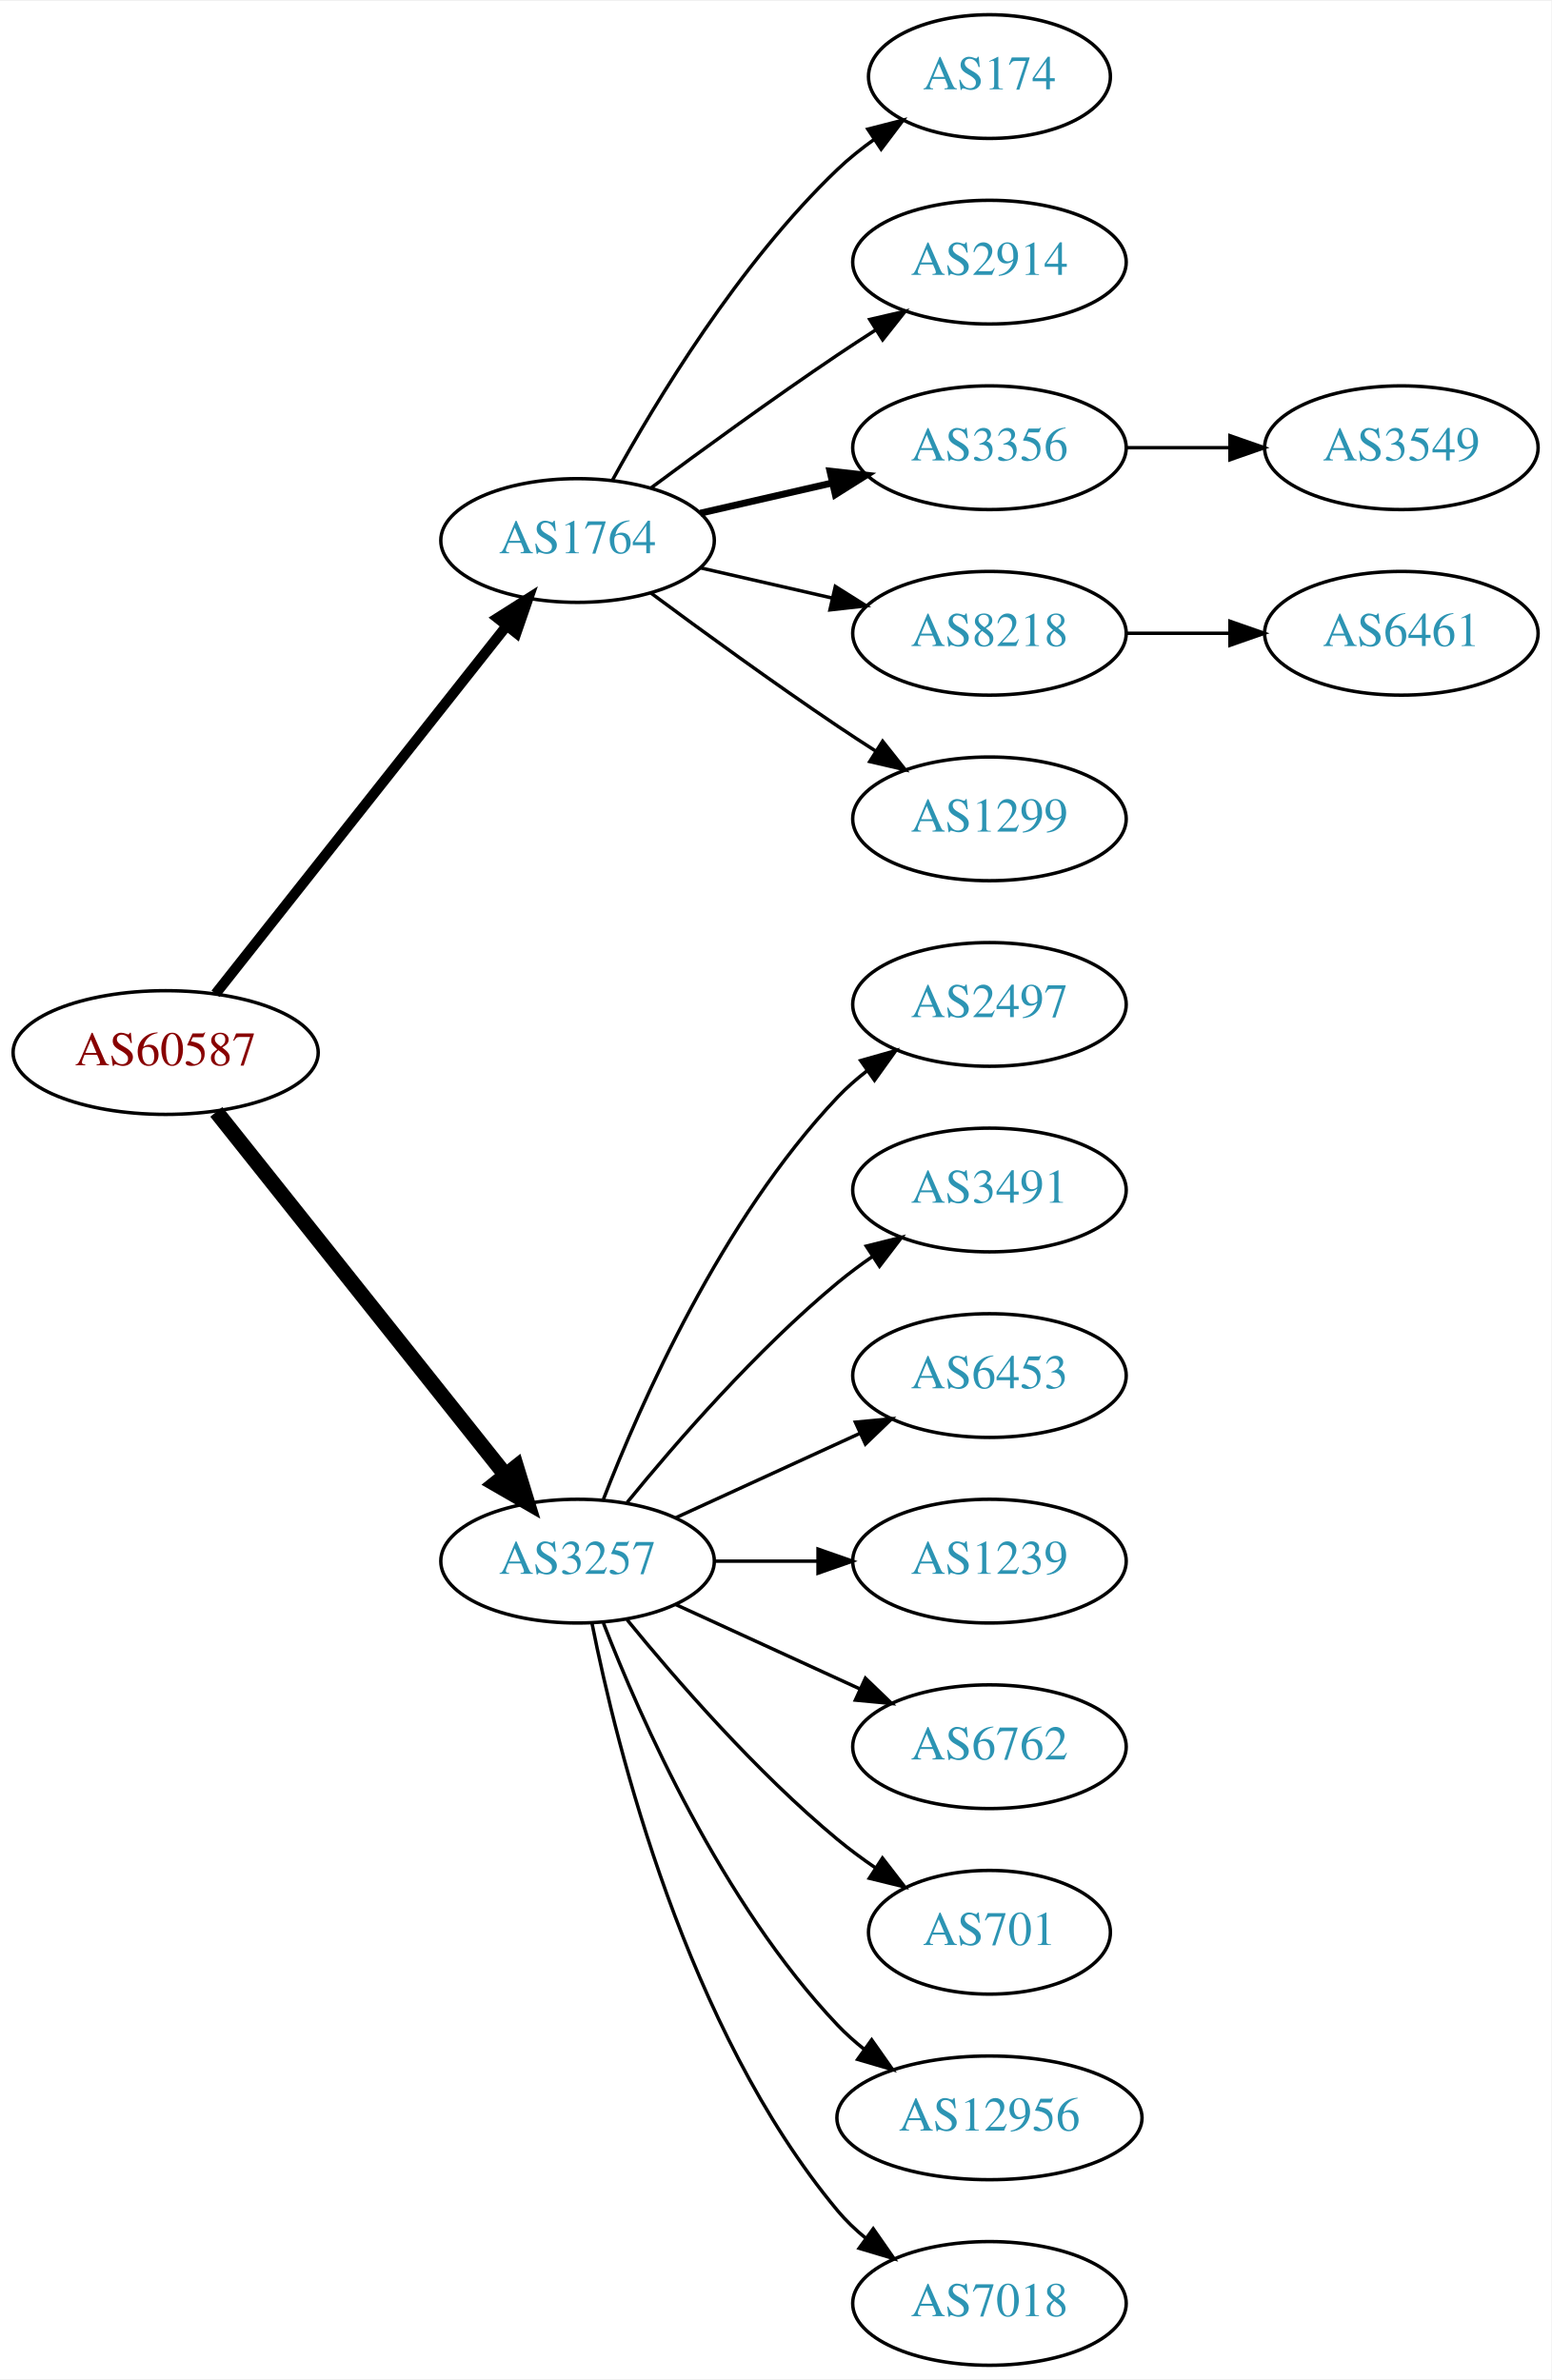
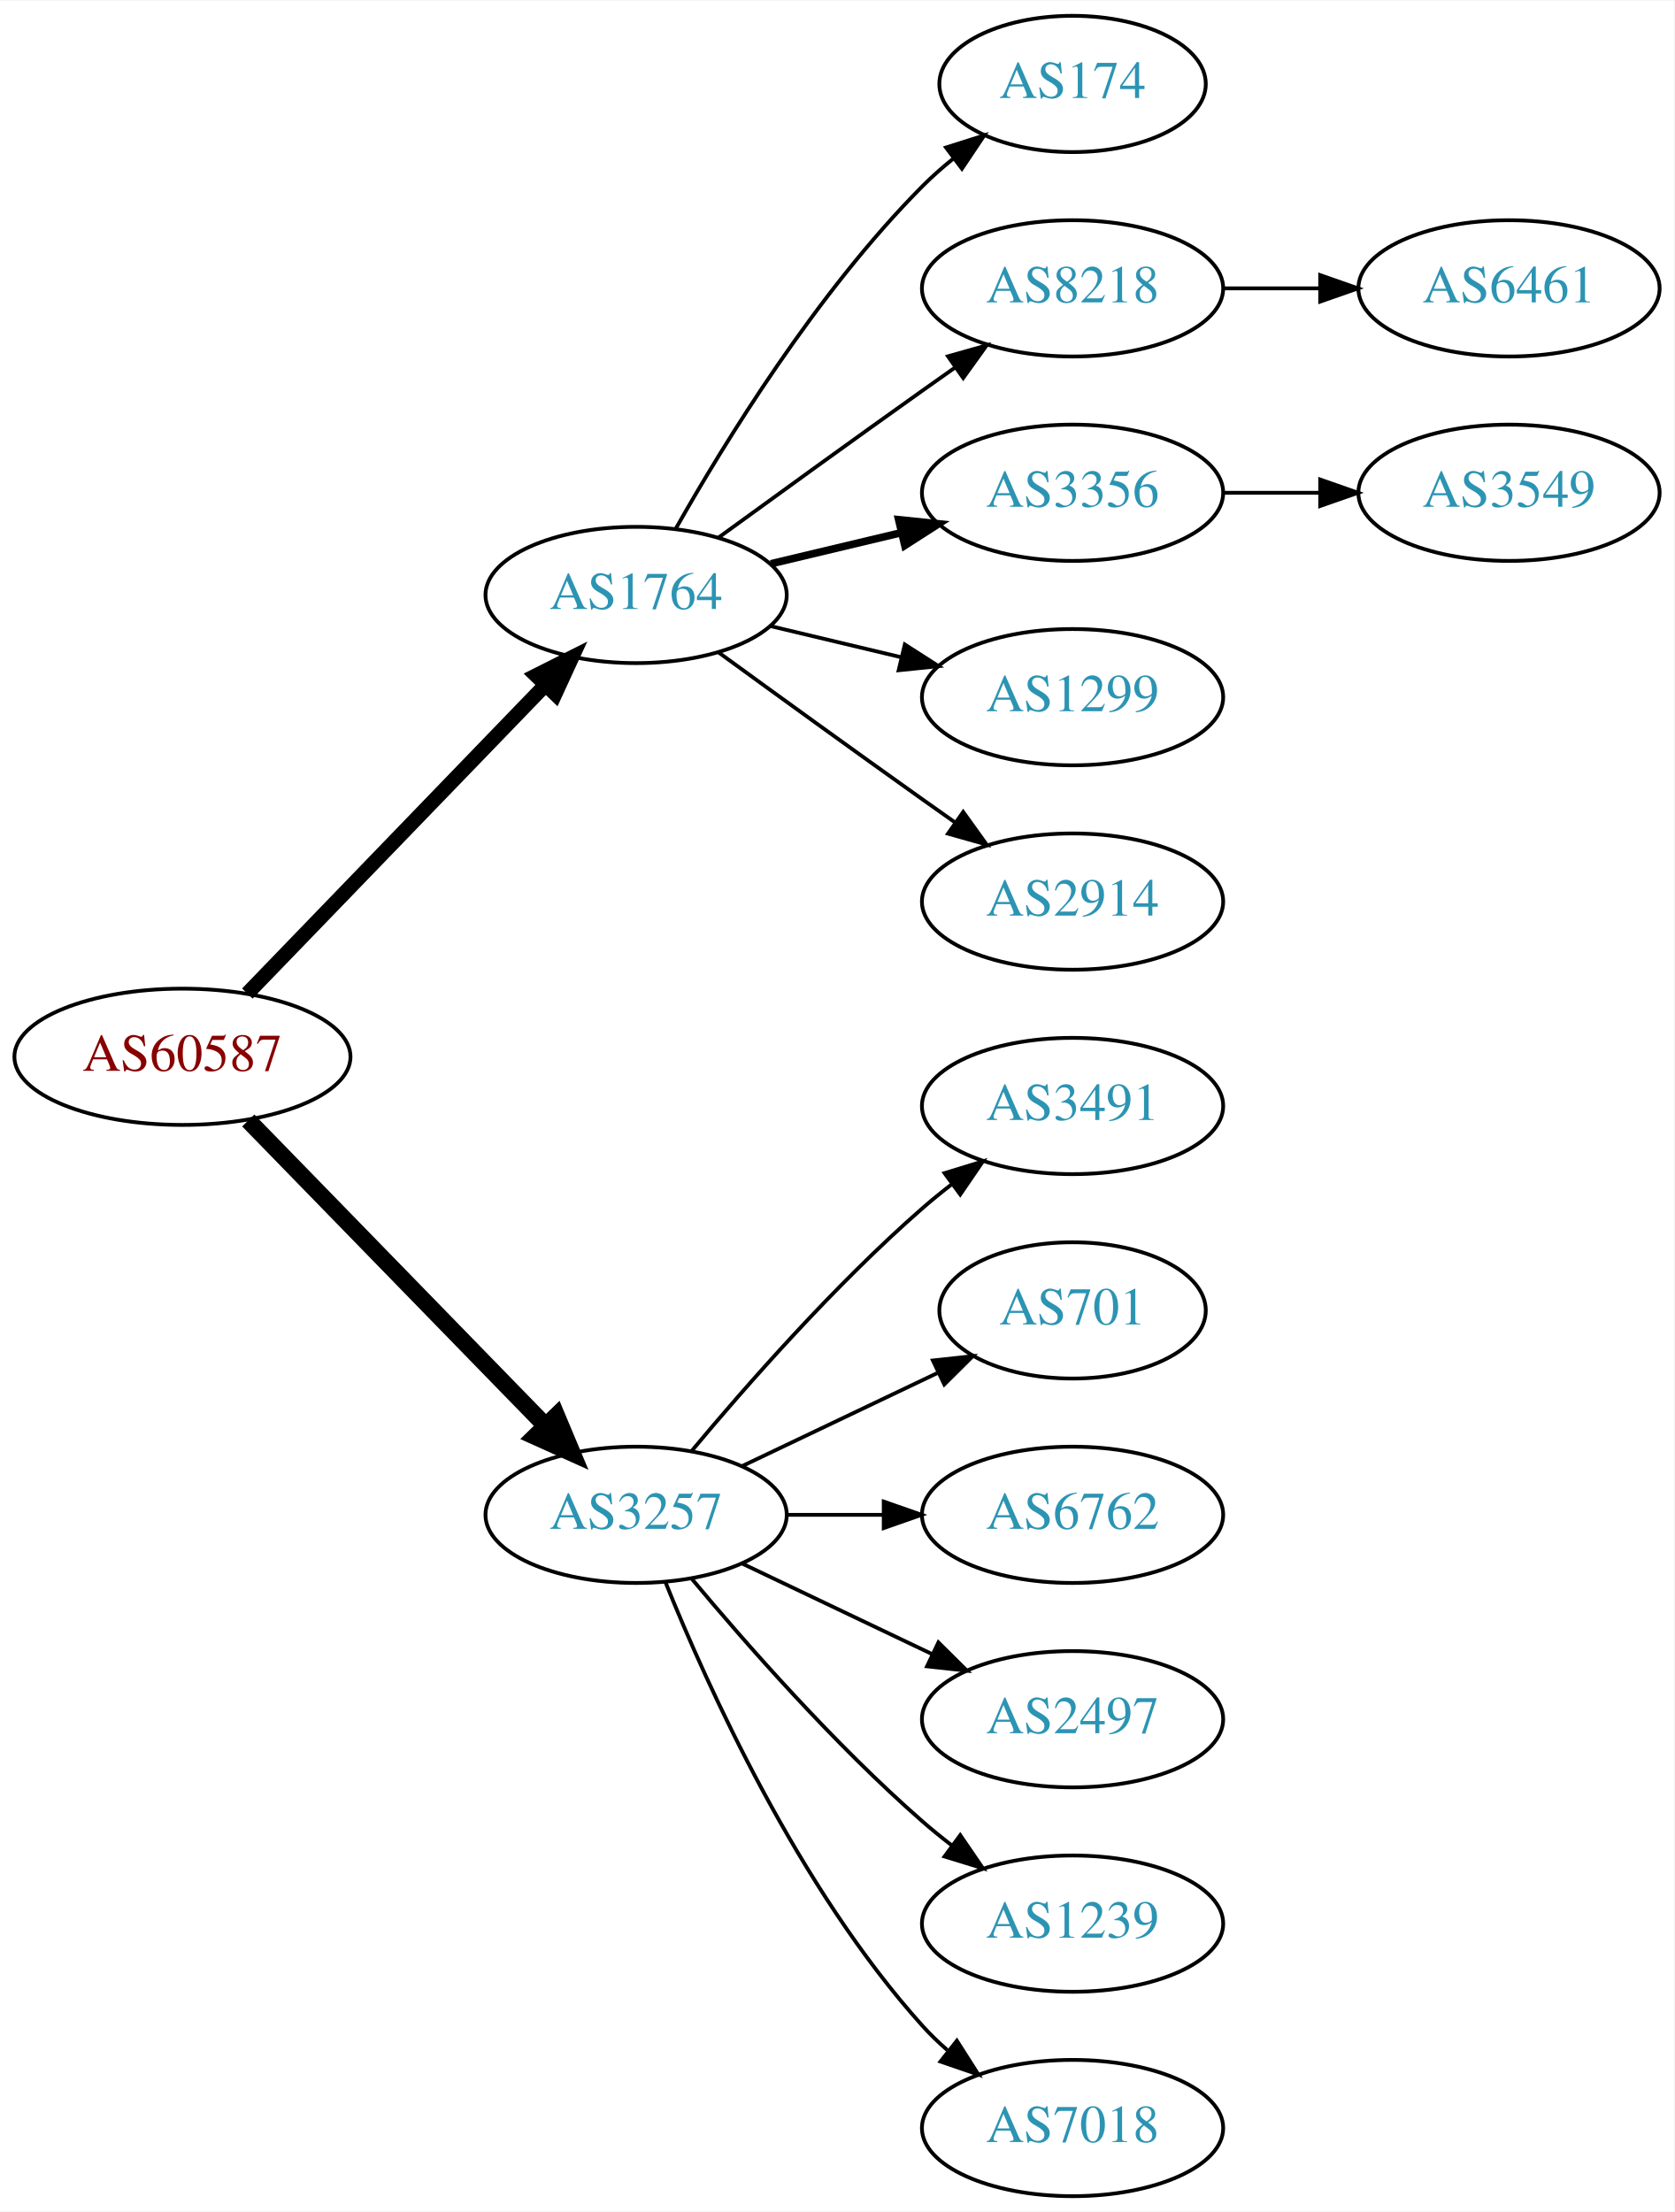
- <svg xmlns="http://www.w3.org/2000/svg" xmlns:xlink="http://www.w3.org/1999/xlink" width="451pt" height="692pt" viewBox="0.00 0.00 451.37 692.00">
-   <g id="graph0" class="graph" transform="scale(1 1) rotate(0) translate(4 688)">
-     <polygon fill="white" stroke="none" points="-4,4 -4,-688 447.37,-688 447.37,4 -4,4" />
+ <svg xmlns="http://www.w3.org/2000/svg" xmlns:xlink="http://www.w3.org/1999/xlink" width="442pt" height="584pt" viewBox="0.00 0.00 442.27 584.00">
+   <g id="graph0" class="graph" transform="scale(1 1) rotate(0) translate(4 580)">
+     <polygon fill="white" stroke="none" points="-4,4 -4,-580 438.271,-580 438.271,4 -4,4" />
    <g id="node1" class="node">
      <g id="a_node1">
        <a xlink:href="/asn/60587" xlink:title="AS60587 ~ XINON GmbH [AT]">
-           <ellipse fill="#ffffff" stroke="black" cx="44.196" cy="-382" rx="44.393" ry="18" />
-           <text text-anchor="middle" x="44.196" y="-378.3" font-family="Times,serif" font-size="14.00" fill="#880000">AS60587</text>
+           <ellipse fill="#ffffff" stroke="black" cx="44.196" cy="-301" rx="44.393" ry="18" />
+           <text text-anchor="middle" x="44.196" y="-297.3" font-family="Times,serif" font-size="14.00" fill="#880000">AS60587</text>
        </a>
      </g>
    </g>
    <g id="node2" class="node">
      <g id="a_node2">
        <a xlink:href="/asn/1764" xlink:title="AS1764 ~ NEXTLAYER-AS [AT]">
-           <ellipse fill="#ffffff" stroke="black" cx="164.039" cy="-531" rx="39.794" ry="18" />
-           <text text-anchor="middle" x="164.039" y="-527.3" font-family="Times,serif" font-size="14.00" fill="#2c94b3">AS1764</text>
+           <ellipse fill="#ffffff" stroke="black" cx="164.039" cy="-423" rx="39.794" ry="18" />
+           <text text-anchor="middle" x="164.039" y="-419.3" font-family="Times,serif" font-size="14.00" fill="#2c94b3">AS1764</text>
        </a>
      </g>
    </g>
    <g id="edge1" class="edge">
-       <path fill="none" stroke="black" stroke-width="3" d="M58.714,-399.092C79.492,-425.364 119.383,-475.802 143.365,-506.125" />
-       <polygon fill="black" stroke="black" stroke-width="3" points="140.73,-508.435 149.678,-514.107 146.22,-504.093 140.73,-508.435" />
+       <path fill="none" stroke="black" stroke-width="3.857" d="M61.334,-317.708C81.697,-338.789 116.851,-375.183 140.026,-399.175" />
+       <polygon fill="black" stroke="black" stroke-width="3.857" points="137.63,-401.733 147.095,-406.494 142.665,-396.87 137.63,-401.733" />
    </g>
    <g id="node3" class="node">
      <g id="a_node3">
        <a xlink:href="/asn/3257" xlink:title="AS3257 ~ GTT [DE]">
-           <ellipse fill="#ffffff" stroke="black" cx="164.039" cy="-234" rx="39.794" ry="18" />
-           <text text-anchor="middle" x="164.039" y="-230.3" font-family="Times,serif" font-size="14.00" fill="#2c94b3">AS3257</text>
+           <ellipse fill="#ffffff" stroke="black" cx="164.039" cy="-180" rx="39.794" ry="18" />
+           <text text-anchor="middle" x="164.039" y="-176.3" font-family="Times,serif" font-size="14.00" fill="#2c94b3">AS3257</text>
        </a>
      </g>
    </g>
    <g id="edge2" class="edge">
-       <path fill="none" stroke="black" stroke-width="4.5" d="M58.945,-364.733C79.7,-338.666 119.146,-289.126 143.07,-259.079" />
-       <polygon fill="black" stroke="black" stroke-width="4.5" points="146.229,-261.433 149.378,-251.157 140.068,-256.528 146.229,-261.433" />
+       <path fill="none" stroke="black" stroke-width="4.5" d="M61.582,-284.175C82.011,-263.198 117.049,-227.222 140.129,-203.523" />
+       <polygon fill="black" stroke="black" stroke-width="4.5" points="143.013,-206.206 147.169,-196.295 137.371,-200.712 143.013,-206.206" />
    </g>
    <g id="node4" class="node">
      <g id="a_node4">
        <a xlink:href="/asn/174" xlink:title="AS174 ~ Cogent Communications [US]">
-           <ellipse fill="#ffffff" stroke="black" cx="283.881" cy="-666" rx="35.194" ry="18" />
-           <text text-anchor="middle" x="283.881" y="-662.3" font-family="Times,serif" font-size="14.00" fill="#2c94b3">AS174</text>
+           <ellipse fill="#ffffff" stroke="black" cx="279.332" cy="-558" rx="35.194" ry="18" />
+           <text text-anchor="middle" x="279.332" y="-554.3" font-family="Times,serif" font-size="14.00" fill="#2c94b3">AS174</text>
        </a>
      </g>
    </g>
    <g id="edge3" class="edge">
-       <path fill="none" stroke="black" d="M174.28,-548.713C186.825,-571.561 211.002,-611.611 239.685,-639 242.939,-642.107 246.606,-645.046 250.393,-647.76" />
-       <polygon fill="black" stroke="black" points="248.495,-650.701 258.761,-653.322 252.37,-644.872 248.495,-650.701" />
+       <path fill="none" stroke="black" d="M174.498,-440.49C187.28,-463.096 211.712,-502.886 239.685,-531 242.185,-533.513 244.946,-535.949 247.807,-538.261" />
+       <polygon fill="black" stroke="black" points="245.905,-541.21 256.004,-544.413 250.108,-535.611 245.905,-541.21" />
    </g>
    <g id="node5" class="node">
      <g id="a_node5">
-         <a xlink:href="/asn/2914" xlink:title="AS2914 ~ NTT America, Inc. [US]">
-           <ellipse fill="#ffffff" stroke="black" cx="283.881" cy="-612" rx="39.794" ry="18" />
-           <text text-anchor="middle" x="283.881" y="-608.3" font-family="Times,serif" font-size="14.00" fill="#2c94b3">AS2914</text>
+         <a xlink:href="/asn/8218" xlink:title="AS8218 ~ legacy Neotelecoms [FR]">
+           <ellipse fill="#ffffff" stroke="black" cx="279.332" cy="-504" rx="39.794" ry="18" />
+           <text text-anchor="middle" x="279.332" y="-500.3" font-family="Times,serif" font-size="14.00" fill="#2c94b3">AS8218</text>
        </a>
      </g>
    </g>
    <g id="edge4" class="edge">
-       <path fill="none" stroke="black" d="M185.369,-546.277C200.231,-557.304 220.976,-572.407 239.685,-585 243.234,-587.389 246.984,-589.839 250.733,-592.242" />
-       <polygon fill="black" stroke="black" points="249.059,-595.325 259.381,-597.712 252.801,-589.409 249.059,-595.325" />
+       <path fill="none" stroke="black" d="M185.887,-438.222C200.821,-449.091 221.435,-464.025 239.685,-477 242.506,-479.005 245.449,-481.085 248.397,-483.159" />
+       <polygon fill="black" stroke="black" points="246.424,-486.05 256.621,-488.926 250.443,-480.319 246.424,-486.05" />
    </g>
    <g id="node6" class="node">
      <g id="a_node6">
        <a xlink:href="/asn/3356" xlink:title="AS3356 ~ Level 3 Parent, LLC [US]">
-           <ellipse fill="#ffffff" stroke="black" cx="283.881" cy="-558" rx="39.794" ry="18" />
-           <text text-anchor="middle" x="283.881" y="-554.3" font-family="Times,serif" font-size="14.00" fill="#2c94b3">AS3356</text>
+           <ellipse fill="#ffffff" stroke="black" cx="279.332" cy="-450" rx="39.794" ry="18" />
+           <text text-anchor="middle" x="279.332" y="-446.3" font-family="Times,serif" font-size="14.00" fill="#2c94b3">AS3356</text>
        </a>
      </g>
    </g>
    <g id="edge5" class="edge">
-       <path fill="none" stroke="black" stroke-width="2" d="M199.758,-538.955C211.758,-541.704 225.379,-544.825 238.071,-547.733" />
-       <polygon fill="black" stroke="black" stroke-width="2" points="237.474,-551.187 248.003,-550.009 239.037,-544.364 237.474,-551.187" />
+       <path fill="none" stroke="black" stroke-width="2" d="M199.646,-431.248C210.517,-433.838 222.671,-436.735 234.114,-439.462" />
+       <polygon fill="black" stroke="black" stroke-width="2" points="233.397,-442.889 243.936,-441.803 235.02,-436.08 233.397,-442.889" />
    </g>
    <g id="node7" class="node">
      <g id="a_node7">
-         <a xlink:href="/asn/8218" xlink:title="AS8218 ~ legacy Neotelecoms [FR]">
-           <ellipse fill="#ffffff" stroke="black" cx="283.881" cy="-504" rx="39.794" ry="18" />
-           <text text-anchor="middle" x="283.881" y="-500.3" font-family="Times,serif" font-size="14.00" fill="#2c94b3">AS8218</text>
+         <a xlink:href="/asn/1299" xlink:title="AS1299 ~ Telia Carrier [EU]">
+           <ellipse fill="#ffffff" stroke="black" cx="279.332" cy="-396" rx="39.794" ry="18" />
+           <text text-anchor="middle" x="279.332" y="-392.3" font-family="Times,serif" font-size="14.00" fill="#2c94b3">AS1299</text>
        </a>
      </g>
    </g>
    <g id="edge6" class="edge">
-       <path fill="none" stroke="black" d="M199.758,-523.045C211.758,-520.296 225.379,-517.175 238.071,-514.267" />
-       <polygon fill="black" stroke="black" points="239.037,-517.636 248.003,-511.991 237.474,-510.813 239.037,-517.636" />
+       <path fill="none" stroke="black" d="M199.646,-414.752C210.517,-412.162 222.671,-409.265 234.114,-406.538" />
+       <polygon fill="black" stroke="black" points="235.02,-409.92 243.936,-404.197 233.397,-403.111 235.02,-409.92" />
    </g>
    <g id="node8" class="node">
      <g id="a_node8">
-         <a xlink:href="/asn/1299" xlink:title="AS1299 ~ Telia Carrier [EU]">
-           <ellipse fill="#ffffff" stroke="black" cx="283.881" cy="-450" rx="39.794" ry="18" />
-           <text text-anchor="middle" x="283.881" y="-446.3" font-family="Times,serif" font-size="14.00" fill="#2c94b3">AS1299</text>
+         <a xlink:href="/asn/2914" xlink:title="AS2914 ~ NTT America, Inc. [US]">
+           <ellipse fill="#ffffff" stroke="black" cx="279.332" cy="-342" rx="39.794" ry="18" />
+           <text text-anchor="middle" x="279.332" y="-338.3" font-family="Times,serif" font-size="14.00" fill="#2c94b3">AS2914</text>
        </a>
      </g>
    </g>
    <g id="edge7" class="edge">
-       <path fill="none" stroke="black" d="M185.369,-515.723C200.231,-504.696 220.976,-489.593 239.685,-477 243.234,-474.611 246.984,-472.161 250.733,-469.758" />
-       <polygon fill="black" stroke="black" points="252.801,-472.591 259.381,-464.288 249.059,-466.675 252.801,-472.591" />
+       <path fill="none" stroke="black" d="M185.887,-407.778C200.821,-396.909 221.435,-381.975 239.685,-369 242.506,-366.995 245.449,-364.915 248.397,-362.841" />
+       <polygon fill="black" stroke="black" points="250.443,-365.681 256.621,-357.074 246.424,-359.95 250.443,-365.681" />
    </g>
    <g id="node11" class="node">
      <g id="a_node11">
-         <a xlink:href="/asn/2497" xlink:title="AS2497 ~ Internet Initiative Japan Inc. [JP]">
-           <ellipse fill="#ffffff" stroke="black" cx="283.881" cy="-396" rx="39.794" ry="18" />
-           <text text-anchor="middle" x="283.881" y="-392.3" font-family="Times,serif" font-size="14.00" fill="#2c94b3">AS2497</text>
+         <a xlink:href="/asn/3491" xlink:title="AS3491 ~ PCCW Global, Inc. [US]">
+           <ellipse fill="#ffffff" stroke="black" cx="279.332" cy="-288" rx="39.794" ry="18" />
+           <text text-anchor="middle" x="279.332" y="-284.3" font-family="Times,serif" font-size="14.00" fill="#2c94b3">AS3491</text>
        </a>
      </g>
    </g>
    <g id="edge10" class="edge">
-       <path fill="none" stroke="black" d="M171.562,-251.994C182.312,-279.728 205.969,-333.429 239.685,-369 242.271,-371.728 245.188,-374.294 248.257,-376.677" />
-       <polygon fill="black" stroke="black" points="246.411,-379.658 256.605,-382.543 250.435,-373.93 246.411,-379.658" />
+       <path fill="none" stroke="black" d="M178.669,-196.817C192.951,-213.929 216.498,-240.745 239.685,-261 242.151,-263.154 244.789,-265.294 247.487,-267.372" />
+       <polygon fill="black" stroke="black" points="245.512,-270.264 255.641,-273.37 249.66,-264.625 245.512,-270.264" />
    </g>
    <g id="node12" class="node">
      <g id="a_node12">
-         <a xlink:href="/asn/3491" xlink:title="AS3491 ~ PCCW Global, Inc. [US]">
-           <ellipse fill="#ffffff" stroke="black" cx="283.881" cy="-342" rx="39.794" ry="18" />
-           <text text-anchor="middle" x="283.881" y="-338.3" font-family="Times,serif" font-size="14.00" fill="#2c94b3">AS3491</text>
+         <a xlink:href="/asn/701" xlink:title="AS701 ~ UUNET [US]">
+           <ellipse fill="#ffffff" stroke="black" cx="279.332" cy="-234" rx="35.194" ry="18" />
+           <text text-anchor="middle" x="279.332" y="-230.3" font-family="Times,serif" font-size="14.00" fill="#2c94b3">AS701</text>
        </a>
      </g>
    </g>
    <g id="edge11" class="edge">
-       <path fill="none" stroke="black" d="M178.458,-251.065C192.572,-268.375 215.987,-295.345 239.685,-315 242.901,-317.668 246.402,-320.27 249.972,-322.741" />
-       <polygon fill="black" stroke="black" points="248.05,-325.666 258.329,-328.236 251.896,-319.817 248.05,-325.666" />
+       <path fill="none" stroke="black" d="M192.175,-192.934C207.607,-200.29 227.092,-209.577 243.628,-217.459" />
+       <polygon fill="black" stroke="black" points="242.436,-220.768 252.969,-221.911 245.448,-214.449 242.436,-220.768" />
    </g>
    <g id="node13" class="node">
      <g id="a_node13">
-         <a xlink:href="/asn/6453" xlink:title="AS6453 ~ TATA COMMUNICATIONS (AMERICA) INC [US]">
-           <ellipse fill="#ffffff" stroke="black" cx="283.881" cy="-288" rx="39.794" ry="18" />
-           <text text-anchor="middle" x="283.881" y="-284.3" font-family="Times,serif" font-size="14.00" fill="#2c94b3">AS6453</text>
+         <a xlink:href="/asn/6762" xlink:title="AS6762 ~ TELECOM ITALIA SPARKLE S.p.A. [IT]">
+           <ellipse fill="#ffffff" stroke="black" cx="279.332" cy="-180" rx="39.794" ry="18" />
+           <text text-anchor="middle" x="279.332" y="-176.3" font-family="Times,serif" font-size="14.00" fill="#2c94b3">AS6762</text>
        </a>
      </g>
    </g>
    <g id="edge12" class="edge">
-       <path fill="none" stroke="black" d="M192.667,-246.661C208.624,-253.973 228.895,-263.261 246.178,-271.181" />
-       <polygon fill="black" stroke="black" points="244.876,-274.435 255.425,-275.419 247.793,-268.071 244.876,-274.435" />
+       <path fill="none" stroke="black" d="M203.711,-180C211.914,-180 220.678,-180 229.21,-180" />
+       <polygon fill="black" stroke="black" points="229.449,-183.5 239.449,-180 229.449,-176.5 229.449,-183.5" />
    </g>
    <g id="node14" class="node">
      <g id="a_node14">
-         <a xlink:href="/asn/1239" xlink:title="AS1239 ~ Sprint [US]">
-           <ellipse fill="#ffffff" stroke="black" cx="283.881" cy="-234" rx="39.794" ry="18" />
-           <text text-anchor="middle" x="283.881" y="-230.3" font-family="Times,serif" font-size="14.00" fill="#2c94b3">AS1239</text>
+         <a xlink:href="/asn/2497" xlink:title="AS2497 ~ Internet Initiative Japan Inc. [JP]">
+           <ellipse fill="#ffffff" stroke="black" cx="279.332" cy="-126" rx="39.794" ry="18" />
+           <text text-anchor="middle" x="279.332" y="-122.3" font-family="Times,serif" font-size="14.00" fill="#2c94b3">AS2497</text>
        </a>
      </g>
    </g>
    <g id="edge13" class="edge">
-       <path fill="none" stroke="black" d="M203.951,-234C213.505,-234 223.854,-234 233.817,-234" />
-       <polygon fill="black" stroke="black" points="234.009,-237.5 244.009,-234 234.009,-230.5 234.009,-237.5" />
+       <path fill="none" stroke="black" d="M192.175,-167.066C207.169,-159.919 225.99,-150.948 242.213,-143.215" />
+       <polygon fill="black" stroke="black" points="243.895,-146.291 251.417,-138.829 240.884,-139.972 243.895,-146.291" />
    </g>
    <g id="node15" class="node">
      <g id="a_node15">
-         <a xlink:href="/asn/6762" xlink:title="AS6762 ~ TELECOM ITALIA SPARKLE S.p.A. [IT]">
-           <ellipse fill="#ffffff" stroke="black" cx="283.881" cy="-180" rx="39.794" ry="18" />
-           <text text-anchor="middle" x="283.881" y="-176.3" font-family="Times,serif" font-size="14.00" fill="#2c94b3">AS6762</text>
+         <a xlink:href="/asn/1239" xlink:title="AS1239 ~ Sprint [US]">
+           <ellipse fill="#ffffff" stroke="black" cx="279.332" cy="-72" rx="39.794" ry="18" />
+           <text text-anchor="middle" x="279.332" y="-68.3" font-family="Times,serif" font-size="14.00" fill="#2c94b3">AS1239</text>
        </a>
      </g>
    </g>
    <g id="edge14" class="edge">
-       <path fill="none" stroke="black" d="M192.667,-221.339C208.624,-214.027 228.895,-204.739 246.178,-196.819" />
-       <polygon fill="black" stroke="black" points="247.793,-199.929 255.425,-192.581 244.876,-193.565 247.793,-199.929" />
+       <path fill="none" stroke="black" d="M178.669,-163.183C192.951,-146.071 216.498,-119.255 239.685,-99 242.151,-96.846 244.789,-94.706 247.487,-92.628" />
+       <polygon fill="black" stroke="black" points="249.66,-95.375 255.641,-86.63 245.512,-89.736 249.66,-95.375" />
    </g>
    <g id="node16" class="node">
      <g id="a_node16">
-         <a xlink:href="/asn/701" xlink:title="AS701 ~ UUNET [US]">
-           <ellipse fill="#ffffff" stroke="black" cx="283.881" cy="-126" rx="35.194" ry="18" />
-           <text text-anchor="middle" x="283.881" y="-122.3" font-family="Times,serif" font-size="14.00" fill="#2c94b3">AS701</text>
+         <a xlink:href="/asn/7018" xlink:title="AS7018 ~ AT&amp;T Services, Inc. [US]">
+           <ellipse fill="#ffffff" stroke="black" cx="279.332" cy="-18" rx="39.794" ry="18" />
+           <text text-anchor="middle" x="279.332" y="-14.3" font-family="Times,serif" font-size="14.00" fill="#2c94b3">AS7018</text>
        </a>
      </g>
    </g>
    <g id="edge15" class="edge">
-       <path fill="none" stroke="black" d="M178.458,-216.935C192.572,-199.625 215.987,-172.655 239.685,-153 243.148,-150.128 246.941,-147.331 250.795,-144.692" />
-       <polygon fill="black" stroke="black" points="252.757,-147.592 259.228,-139.203 248.938,-141.725 252.757,-147.592" />
-     </g>
-     <g id="node17" class="node">
-       <g id="a_node17">
-         <a xlink:href="/asn/12956" xlink:title="AS12956 ~ TELXIUS [ES]">
-           <ellipse fill="#ffffff" stroke="black" cx="283.881" cy="-72" rx="44.393" ry="18" />
-           <text text-anchor="middle" x="283.881" y="-68.3" font-family="Times,serif" font-size="14.00" fill="#2c94b3">AS12956</text>
-         </a>
-       </g>
-     </g>
-     <g id="edge16" class="edge">
-       <path fill="none" stroke="black" d="M171.562,-216.006C182.312,-188.272 205.969,-134.571 239.685,-99 242.069,-96.485 244.736,-94.107 247.542,-91.883" />
-       <polygon fill="black" stroke="black" points="249.611,-94.707 255.704,-86.039 245.535,-89.015 249.611,-94.707" />
-     </g>
-     <g id="node18" class="node">
-       <g id="a_node18">
-         <a xlink:href="/asn/7018" xlink:title="AS7018 ~ AT&amp;T Services, Inc. [US]">
-           <ellipse fill="#ffffff" stroke="black" cx="283.881" cy="-18" rx="39.794" ry="18" />
-           <text text-anchor="middle" x="283.881" y="-14.3" font-family="Times,serif" font-size="14.00" fill="#2c94b3">AS7018</text>
-         </a>
-       </g>
-     </g>
-     <g id="edge17" class="edge">
-       <path fill="none" stroke="black" d="M168.237,-215.927C175.401,-179.859 195.675,-97.875 239.685,-45 242.09,-42.111 244.886,-39.437 247.879,-36.987" />
-       <polygon fill="black" stroke="black" points="250.069,-39.722 256.122,-31.027 245.967,-34.05 250.069,-39.722" />
+       <path fill="none" stroke="black" d="M171.786,-162.213C182.837,-134.757 206.891,-81.422 239.685,-45 241.688,-42.776 243.906,-40.637 246.239,-38.603" />
+       <polygon fill="black" stroke="black" points="248.769,-41.065 254.458,-32.127 244.437,-35.567 248.769,-41.065" />
    </g>
    <g id="node9" class="node">
      <g id="a_node9">
-         <a xlink:href="/asn/3549" xlink:title="AS3549 ~ Level 3 Parent, LLC [US]">
-           <ellipse fill="#ffffff" stroke="black" cx="403.724" cy="-558" rx="39.794" ry="18" />
-           <text text-anchor="middle" x="403.724" y="-554.3" font-family="Times,serif" font-size="14.00" fill="#2c94b3">AS3549</text>
+         <a xlink:href="/asn/6461" xlink:title="AS6461 ~ Zayo Bandwidth [US]">
+           <ellipse fill="#ffffff" stroke="black" cx="394.625" cy="-504" rx="39.794" ry="18" />
+           <text text-anchor="middle" x="394.625" y="-500.3" font-family="Times,serif" font-size="14.00" fill="#2c94b3">AS6461</text>
        </a>
      </g>
    </g>
    <g id="edge8" class="edge">
-       <path fill="none" stroke="black" d="M323.794,-558C333.347,-558 343.697,-558 353.659,-558" />
-       <polygon fill="black" stroke="black" points="353.852,-561.5 363.852,-558 353.852,-554.5 353.852,-561.5" />
+       <path fill="none" stroke="black" d="M319.004,-504C327.207,-504 335.971,-504 344.503,-504" />
+       <polygon fill="black" stroke="black" points="344.742,-507.5 354.742,-504 344.742,-500.5 344.742,-507.5" />
    </g>
    <g id="node10" class="node">
      <g id="a_node10">
-         <a xlink:href="/asn/6461" xlink:title="AS6461 ~ Zayo Bandwidth [US]">
-           <ellipse fill="#ffffff" stroke="black" cx="403.724" cy="-504" rx="39.794" ry="18" />
-           <text text-anchor="middle" x="403.724" y="-500.3" font-family="Times,serif" font-size="14.00" fill="#2c94b3">AS6461</text>
+         <a xlink:href="/asn/3549" xlink:title="AS3549 ~ Level 3 Parent, LLC [US]">
+           <ellipse fill="#ffffff" stroke="black" cx="394.625" cy="-450" rx="39.794" ry="18" />
+           <text text-anchor="middle" x="394.625" y="-446.3" font-family="Times,serif" font-size="14.00" fill="#2c94b3">AS3549</text>
        </a>
      </g>
    </g>
    <g id="edge9" class="edge">
-       <path fill="none" stroke="black" d="M323.794,-504C333.347,-504 343.697,-504 353.659,-504" />
-       <polygon fill="black" stroke="black" points="353.852,-507.5 363.852,-504 353.852,-500.5 353.852,-507.5" />
+       <path fill="none" stroke="black" d="M319.004,-450C327.207,-450 335.971,-450 344.503,-450" />
+       <polygon fill="black" stroke="black" points="344.742,-453.5 354.742,-450 344.742,-446.5 344.742,-453.5" />
    </g>
  </g>
</svg>
